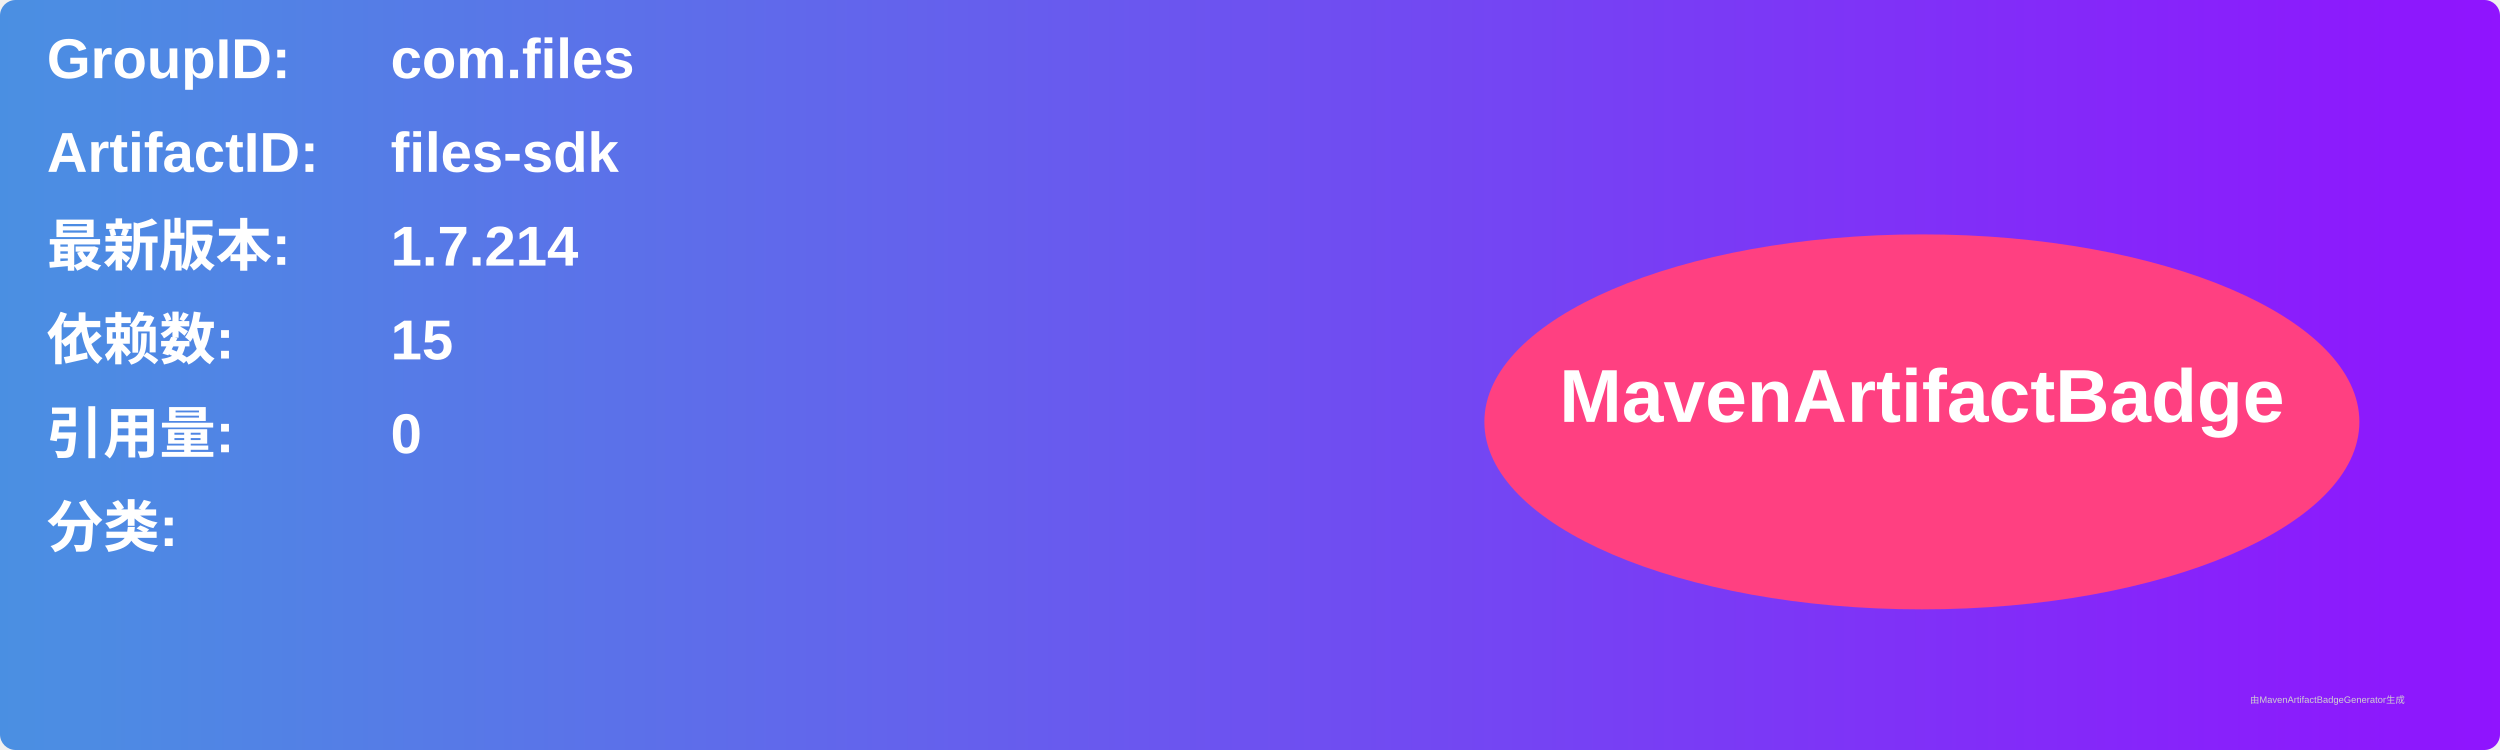
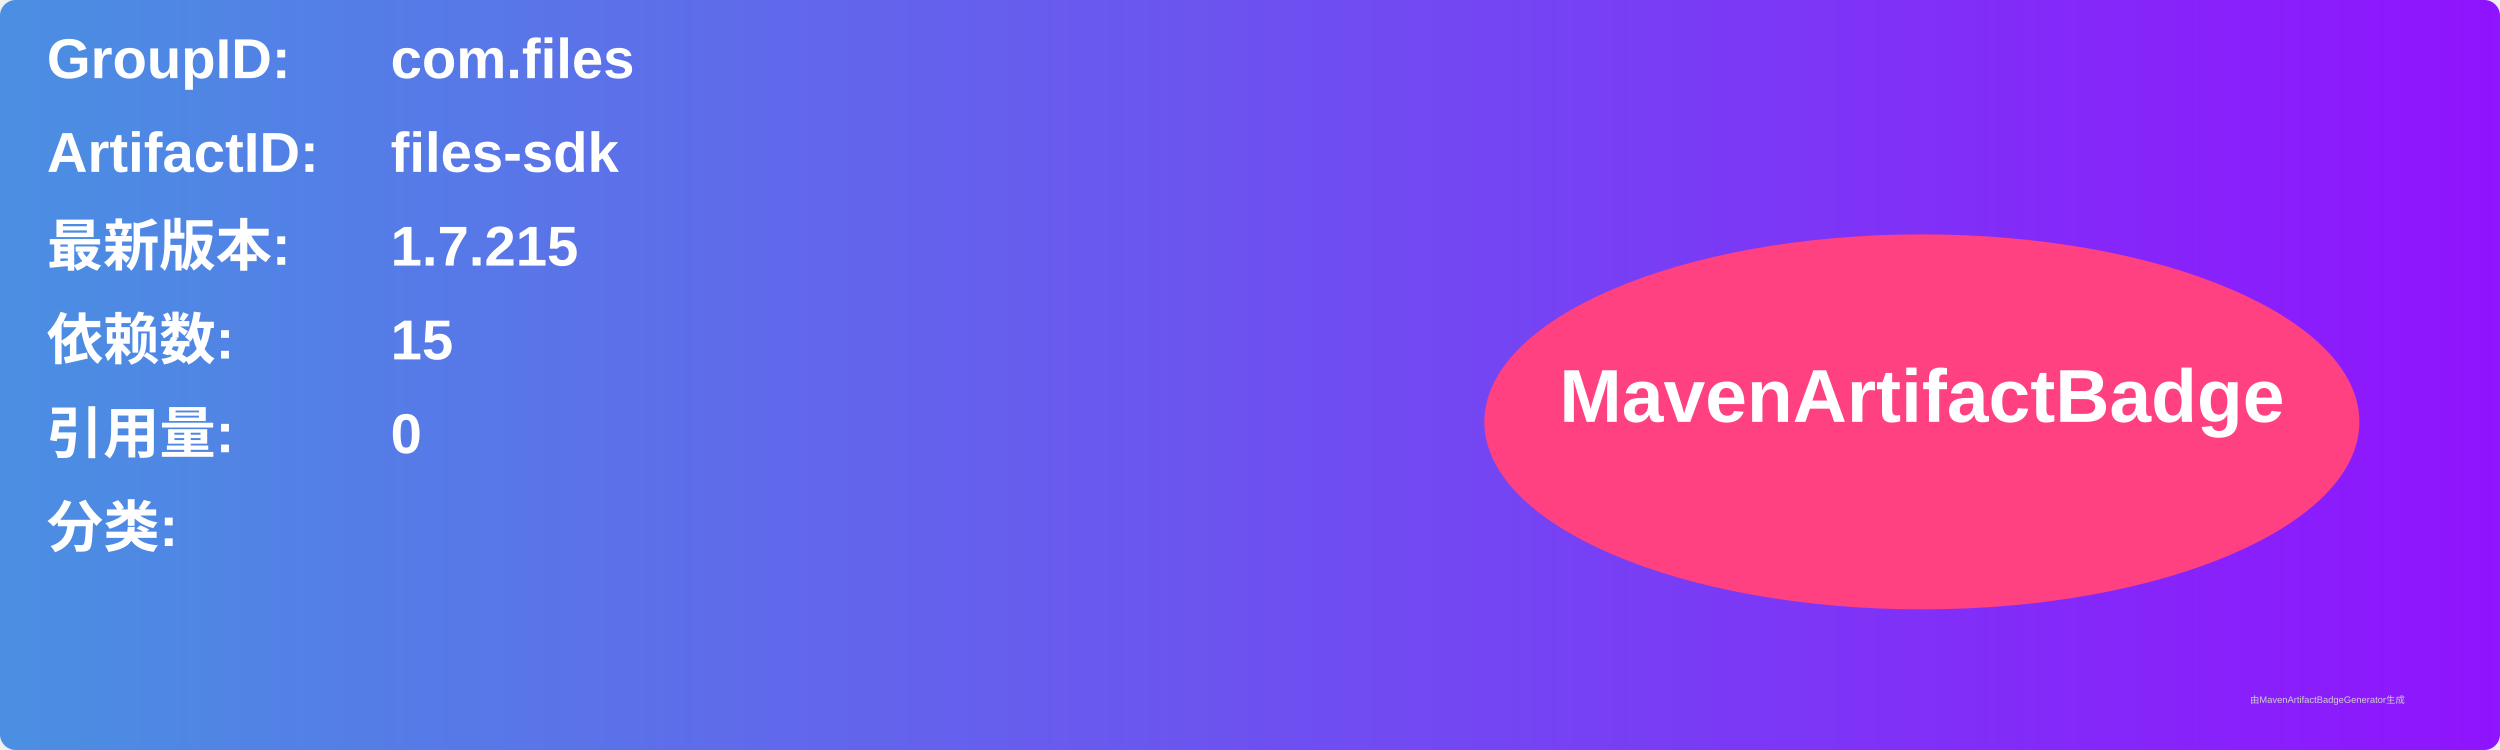
<svg xmlns="http://www.w3.org/2000/svg" width="800" height="240" viewBox="0 0 800 240">
  <linearGradient id="grad" x1="0%" y1="0%" x2="100%" y2="0%">
    <stop offset="0%" stop-color="#4a90e2" />
    <stop offset="100%" stop-color="#9013fe" />
  </linearGradient>
  <rect width="100%" height="100%" rx="5" ry="5" fill="url(#grad)" />
  <g transform="translate(15, 15)">
    <text x="0" y="10" font-family="Arial" font-size="18" fill="white" font-weight="bold" width="260">GroupID:</text>
    <text x="110" y="10" font-family="Arial" font-size="18" fill="white" font-weight="bold" width="460">com.files</text>
    <text x="0" y="40" font-family="Arial" font-size="18" fill="white" font-weight="bold" width="260">ArtifactID:</text>
    <text x="110" y="40" font-family="Arial" font-size="18" fill="white" font-weight="bold" width="460">files-sdk</text>
    <text x="0" y="70" font-family="Arial" font-size="18" fill="white" font-weight="bold">最新版本:</text>
    <text x="110" y="70" font-family="Arial" font-size="18" fill="white" font-weight="bold">
-       <tspan font-weight="bold">1.7.214</tspan>
+       <tspan font-weight="bold">1.7.215</tspan>
    </text>
    <text x="0" y="100" font-family="Arial" font-size="18" fill="white" font-weight="bold">依赖数: </text>
    <text x="110" y="100" font-family="Arial" font-size="18" fill="white">
      <tspan font-weight="bold">15</tspan>
    </text>
    <text x="0" y="130" font-family="Arial" font-size="18" fill="white" font-weight="bold">引用量: </text>
    <text x="110" y="130" font-family="Arial" font-size="18" fill="white">
      <tspan font-weight="bold">0</tspan>
    </text>
    <text x="0" y="160" font-family="Arial" font-size="18" fill="white" font-weight="bold">分类:</text>
    <text x="10" y="190" font-family="Arial" font-size="10" fill="white">
      <tspan font-weight="bold" />
    </text>
    <ellipse cx="600" cy="120" rx="140" ry="60" fill="#ff4081" />
    <text x="600" y="120" text-anchor="middle" font-family="Arial" font-size="24" fill="white" font-weight="bold">MavenArtifactBadge</text>
  </g>
  <text x="720" y="225" font-family="Arial" font-size="3" fill="#d0d0d0">由MavenArtifactBadgeGenerator生成</text>
</svg>
